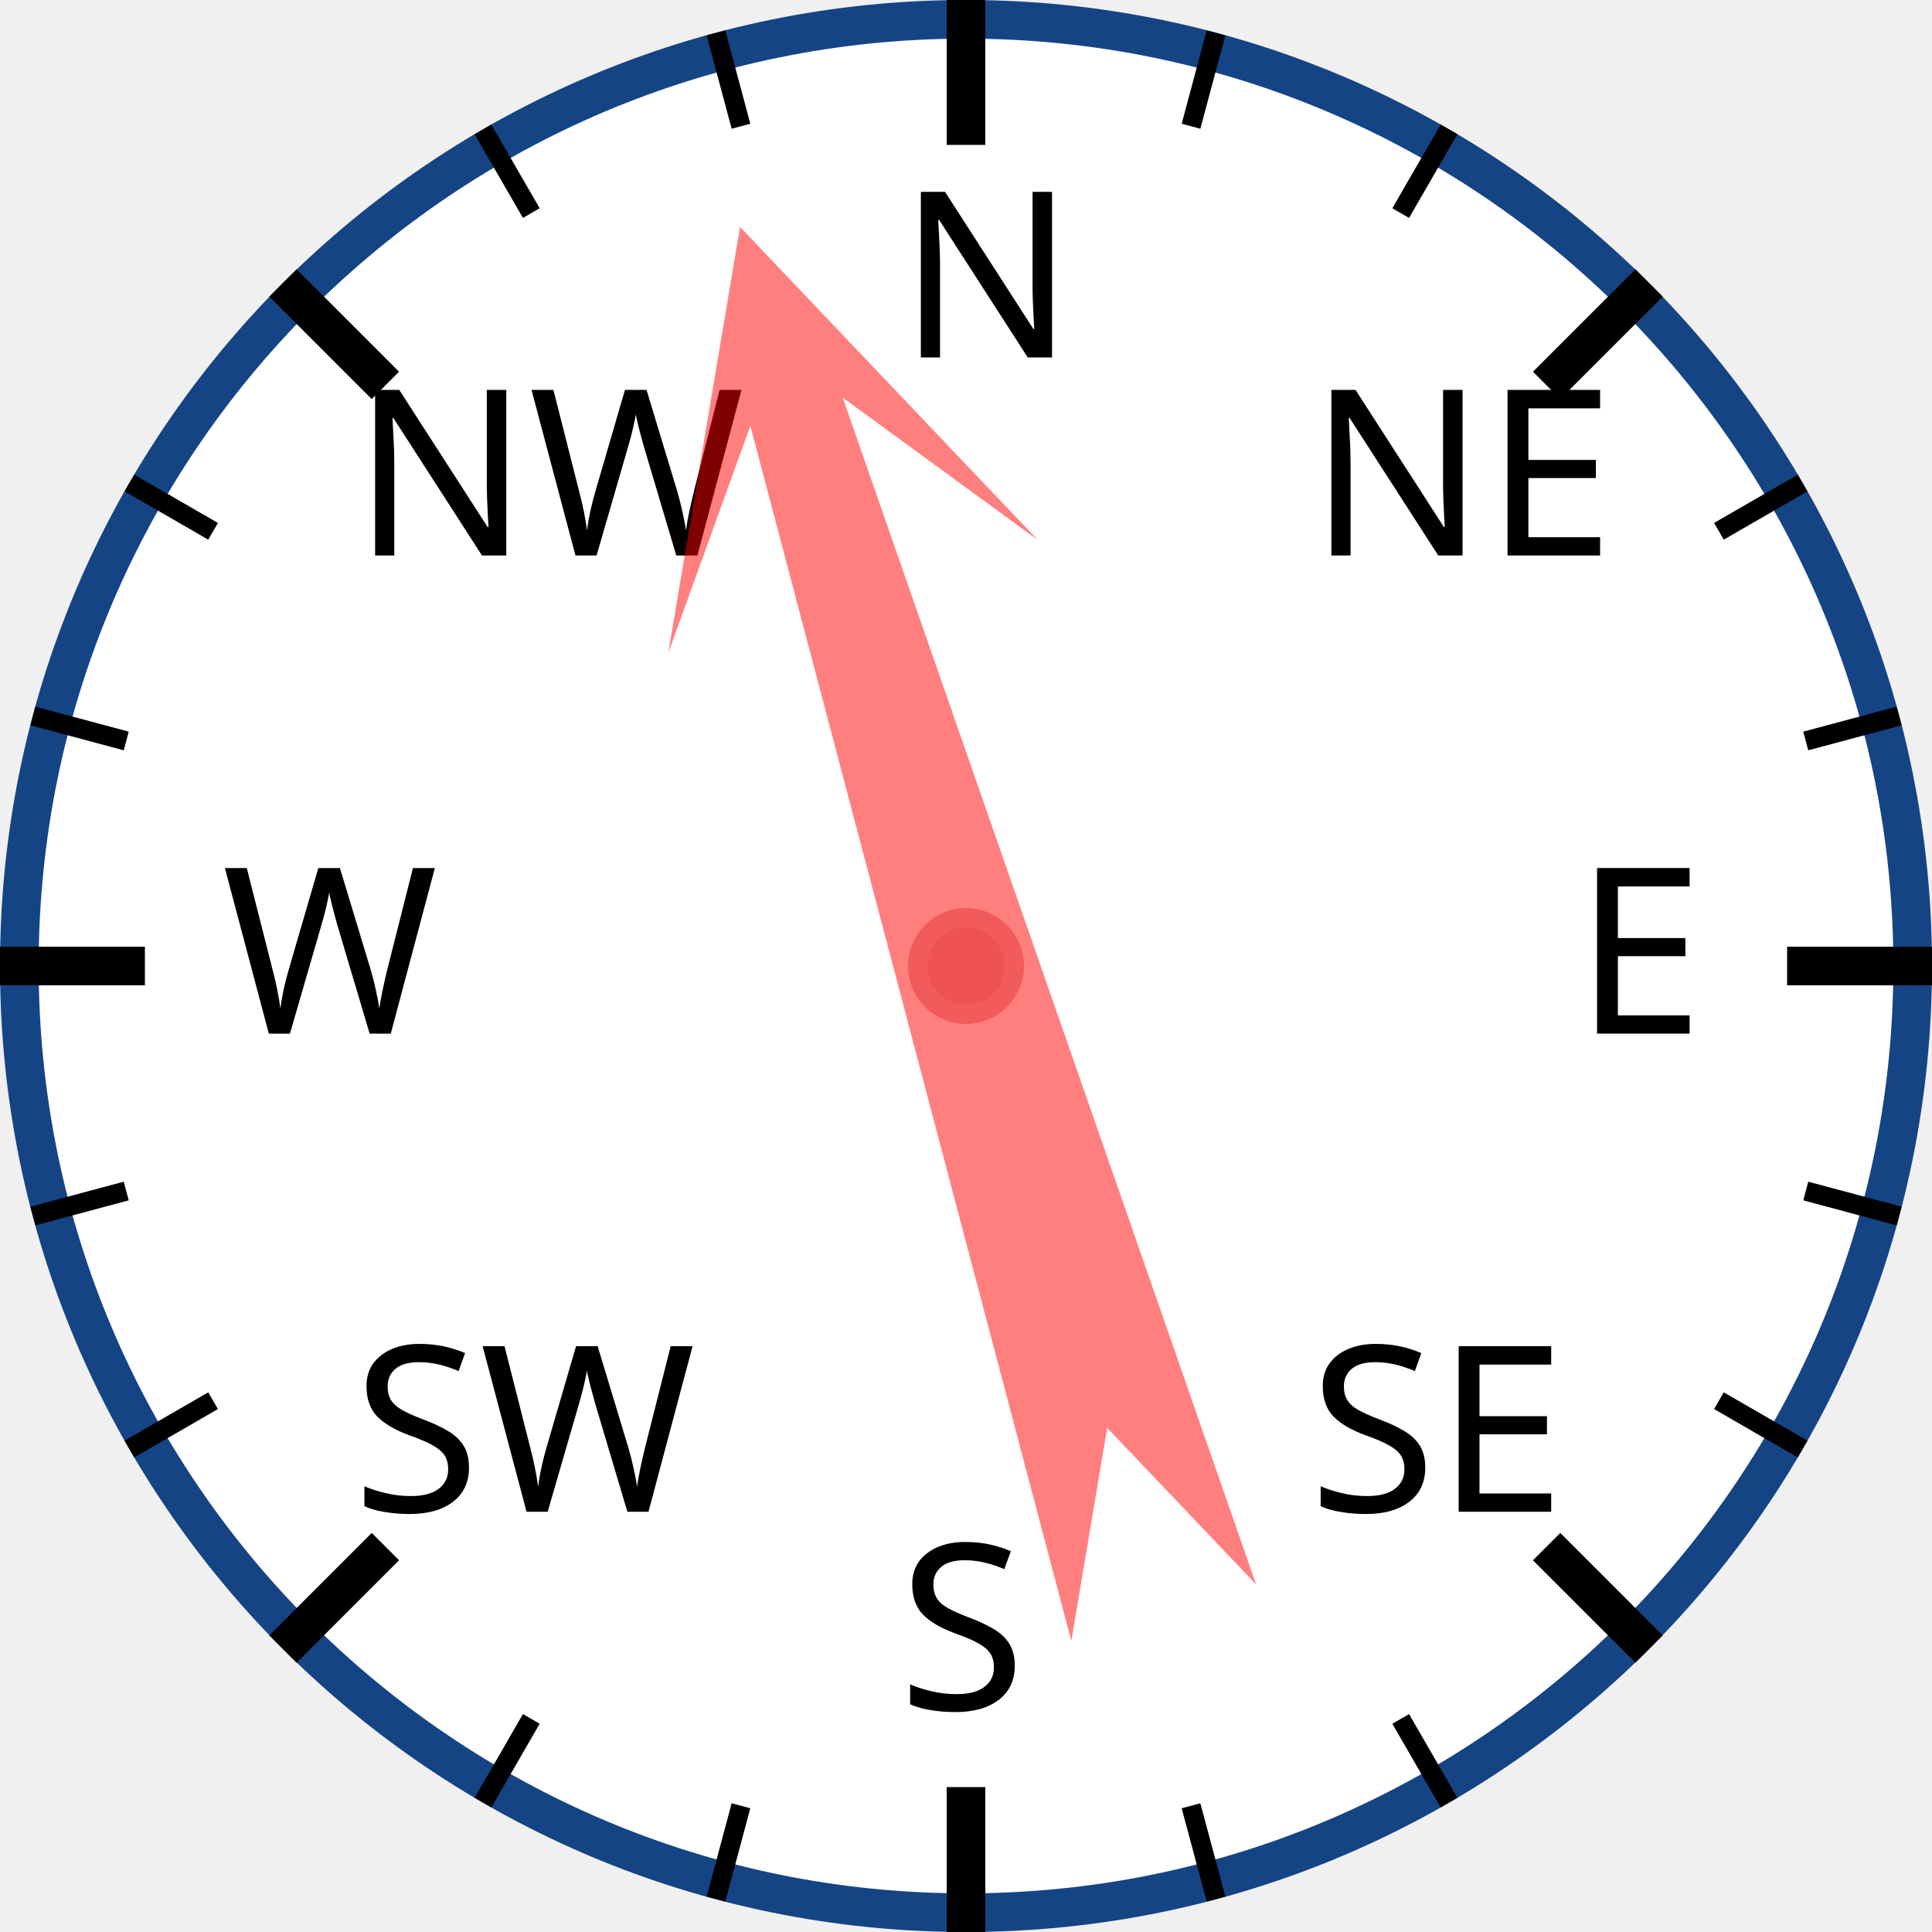
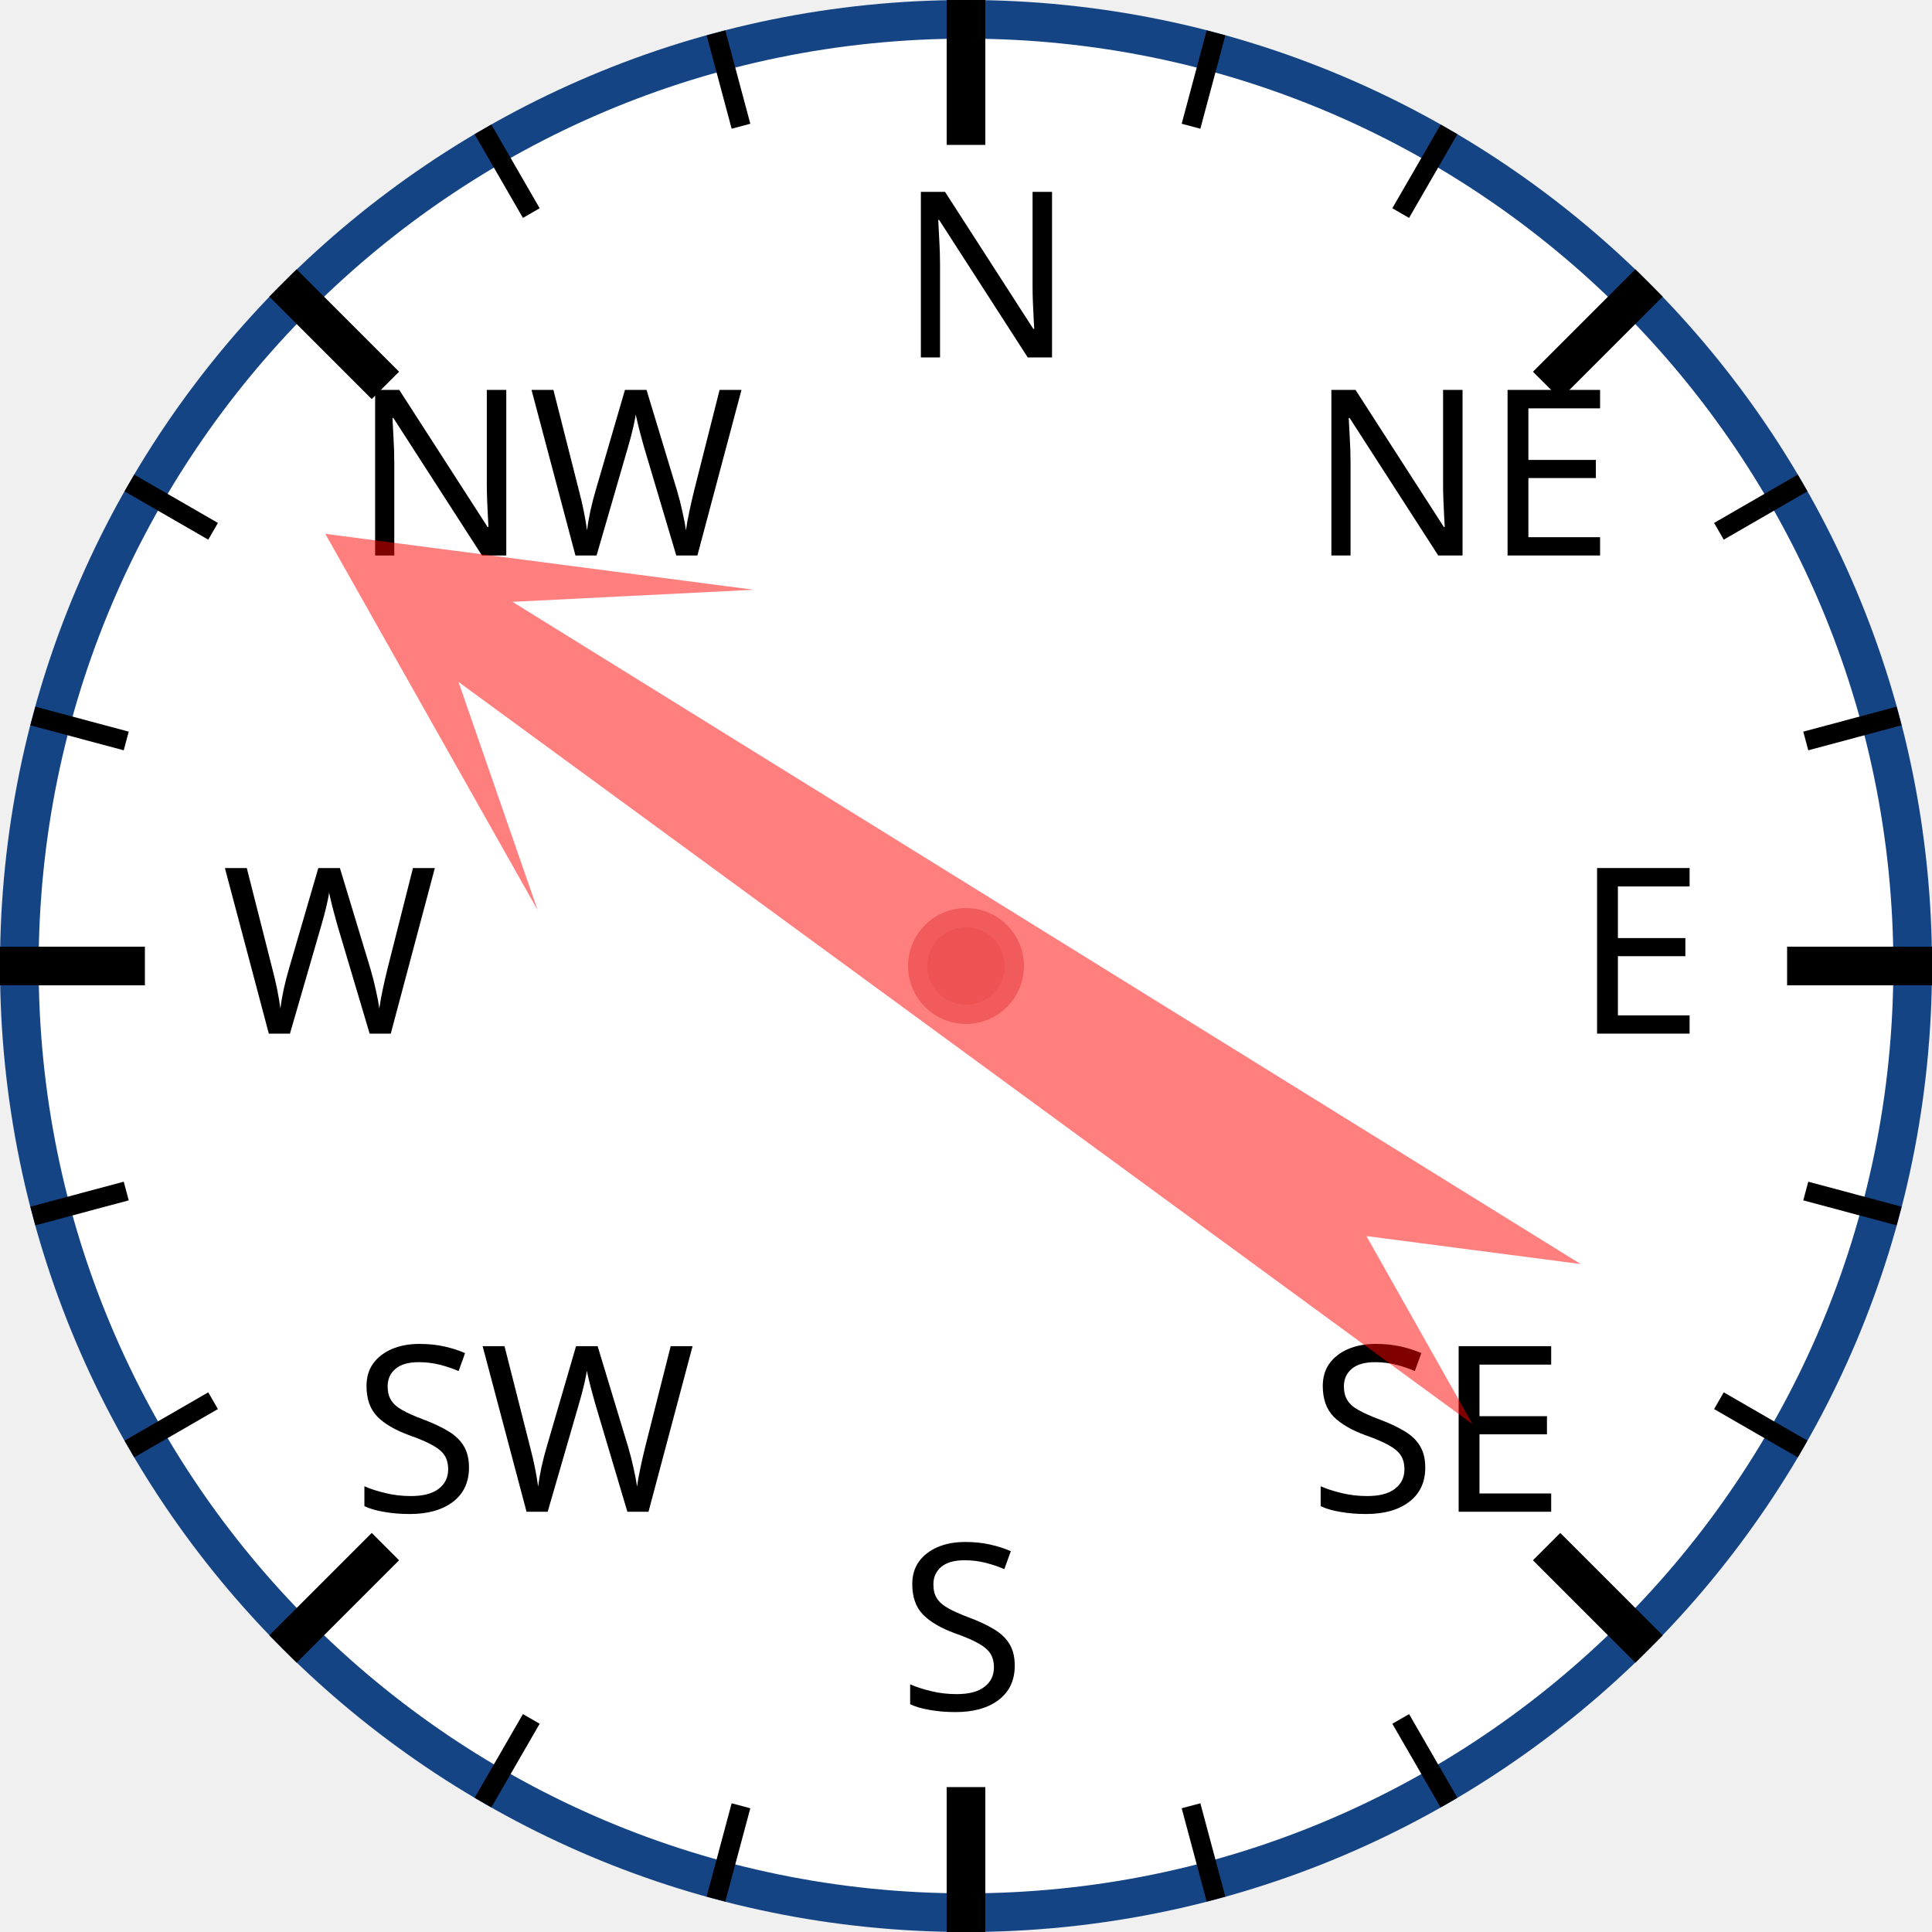
<svg xmlns="http://www.w3.org/2000/svg" width="120px" height="120px" viewBox="0 0 200 200">
  <circle cx="100" cy="100" r="98" style="fill: white; stroke: #154485; stroke-width: 4;" />
  <text x="93.0" y="37.0" style="font-family: sans-serif; font-size: 18pt;">N</text>
  <line x1="100.0" y1="0.0" x2="100.0" y2="15.0" style="stroke: black; stroke-width: 4;" />
  <line x1="74.118" y1="3.407" x2="76.706" y2="13.067" style="stroke: black; stroke-width: 2;" />
  <line x1="50" y1="13.397" x2="55" y2="22.058" style="stroke: black; stroke-width: 2;" />
  <text x="36.503" y="57.503" style="font-family: sans-serif; font-size: 18pt;">NW</text>
  <line x1="29.289" y1="29.289" x2="39.896" y2="39.896" style="stroke: black; stroke-width: 4;" />
  <line x1="13.397" y1="50" x2="22.058" y2="55" style="stroke: black; stroke-width: 2;" />
  <line x1="3.407" y1="74.118" x2="13.067" y2="76.706" style="stroke: black; stroke-width: 2;" />
  <text x="23.0" y="107.0" style="font-family: sans-serif; font-size: 18pt;">W</text>
  <line x1="0.0" y1="100.0" x2="15.0" y2="100.0" style="stroke: black; stroke-width: 4;" />
  <line x1="3.407" y1="125.882" x2="13.067" y2="123.294" style="stroke: black; stroke-width: 2;" />
  <line x1="13.397" y1="150" x2="22.058" y2="145" style="stroke: black; stroke-width: 2;" />
  <text x="36.503" y="156.497" style="font-family: sans-serif; font-size: 18pt;">SW</text>
  <line x1="29.289" y1="170.711" x2="39.896" y2="160.104" style="stroke: black; stroke-width: 4;" />
  <line x1="50" y1="186.603" x2="55" y2="177.942" style="stroke: black; stroke-width: 2;" />
  <line x1="74.118" y1="196.593" x2="76.706" y2="186.933" style="stroke: black; stroke-width: 2;" />
  <text x="93" y="177.0" style="font-family: sans-serif; font-size: 18pt;">S</text>
  <line x1="100" y1="200.0" x2="100" y2="185.0" style="stroke: black; stroke-width: 4;" />
  <line x1="125.882" y1="196.593" x2="123.294" y2="186.933" style="stroke: black; stroke-width: 2;" />
  <line x1="150.0" y1="186.603" x2="145.0" y2="177.942" style="stroke: black; stroke-width: 2;" />
  <text x="135.497" y="156.497" style="font-family: sans-serif; font-size: 18pt;">SE</text>
  <line x1="170.711" y1="170.711" x2="160.104" y2="160.104" style="stroke: black; stroke-width: 4;" />
  <line x1="186.603" y1="150" x2="177.942" y2="145" style="stroke: black; stroke-width: 2;" />
  <line x1="196.593" y1="125.882" x2="186.933" y2="123.294" style="stroke: black; stroke-width: 2;" />
  <text x="163.0" y="107" style="font-family: sans-serif; font-size: 18pt;">E</text>
  <line x1="200.0" y1="100" x2="185.0" y2="100" style="stroke: black; stroke-width: 4;" />
  <line x1="196.593" y1="74.118" x2="186.933" y2="76.706" style="stroke: black; stroke-width: 2;" />
  <line x1="186.603" y1="50" x2="177.942" y2="55" style="stroke: black; stroke-width: 2;" />
  <text x="135.497" y="57.503" style="font-family: sans-serif; font-size: 18pt;">NE</text>
  <line x1="170.711" y1="29.289" x2="160.104" y2="39.896" style="stroke: black; stroke-width: 4;" />
  <line x1="150" y1="13.397" x2="145" y2="22.058" style="stroke: black; stroke-width: 2;" />
  <line x1="125.882" y1="3.407" x2="123.294" y2="13.067" style="stroke: black; stroke-width: 2;" />
-   <polygon points="100 20 120 60 105 40 110 170 100 150 90 170 95 40 80 60" style="fill: red; fill-opacity: 0.5;" transform="rotate(343,100,100)" />
+   <polygon points="100 20 120 60 105 40 110 170 100 150 90 170 95 40 80 60" style="fill: red; fill-opacity: 0.5;" transform="rotate(304,100,100)" />
  <circle cx="100" cy="100" r="5" style="fill: #EE5252; stroke: #F25B5B; stroke-width: 2;" />
</svg>
